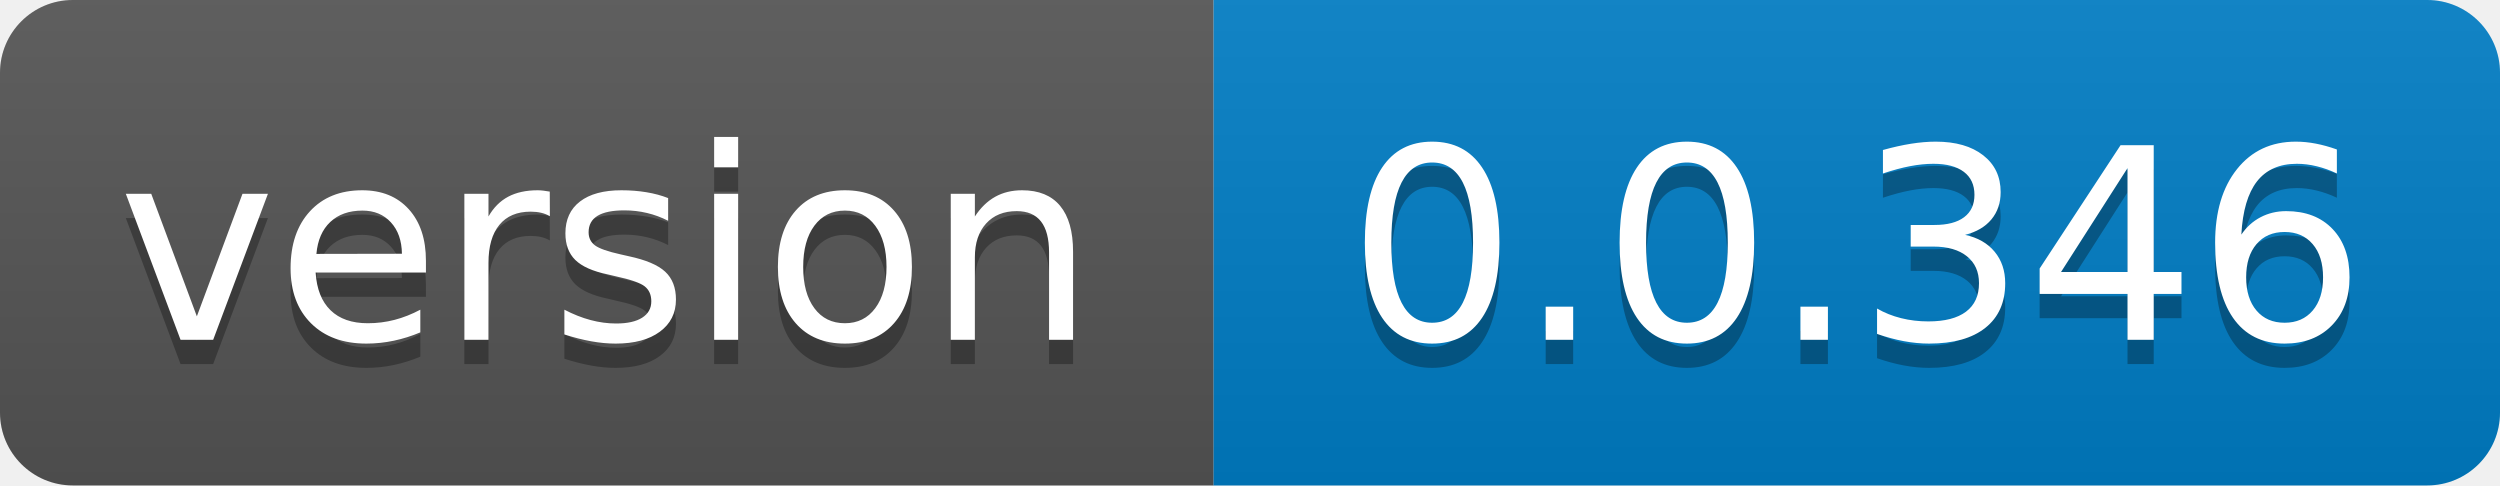
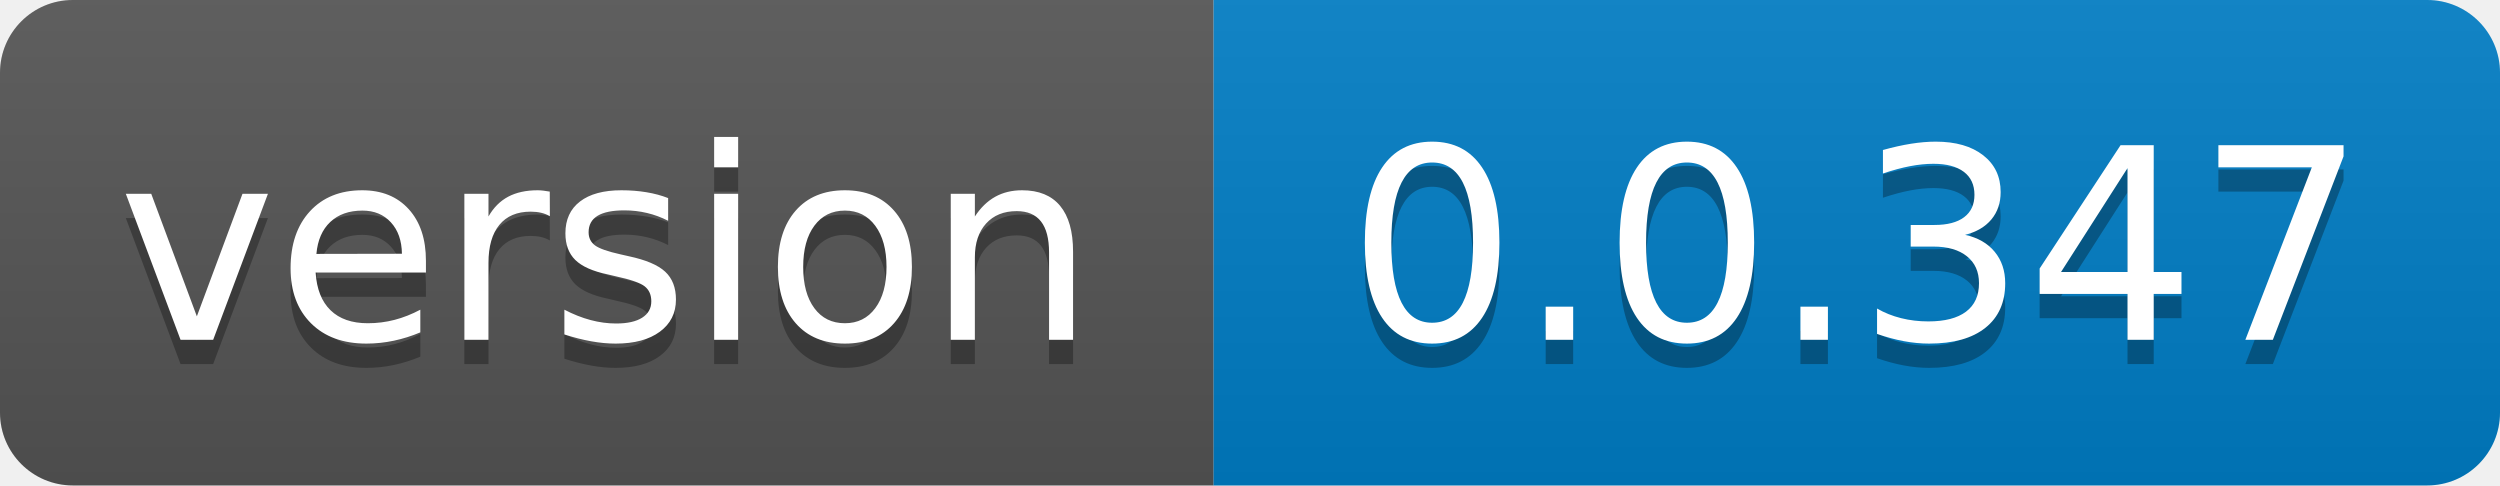
- <svg xmlns="http://www.w3.org/2000/svg" width="103" height="20" role="img" aria-label="version: 0.0.346">
+ <svg xmlns="http://www.w3.org/2000/svg" width="103" height="20" role="img" aria-label="version: 0.0.347">
  <linearGradient id="s" x2="0" y2="100%">
    <stop offset="0" stop-color="#bbb" stop-opacity=".1" />
    <stop offset="1" stop-opacity=".1" />
  </linearGradient>
  <clipPath id="r">
    <rect width="103" height="20" rx="3" fill="#fff" />
  </clipPath>
  <g clip-path="url(#r)">
    <rect width="50" height="20" fill="#555" />
    <rect x="50" width="53" height="20" fill="#007ec6" />
    <rect width="103" height="20" fill="url(#s)" />
  </g>
  <g fill="#fff" text-anchor="middle" font-family="Verdana,Geneva,DejaVu Sans,sans-serif" text-rendering="geometricPrecision" font-size="110">
    <text aria-hidden="true" x="250.0" transform="scale(.1)" textLength="400" y="150" fill="#010101" fill-opacity=".3">version</text>
    <text x="250.0" transform="scale(.1)" textLength="400" y="140" fill="#fff">version</text>
-     <text aria-hidden="true" x="765.0" transform="scale(.1)" textLength="430" y="150" fill="#010101" fill-opacity=".3">0.0.346</text>
-     <text x="765.0" transform="scale(.1)" textLength="430" y="140" fill="#fff">0.0.346</text>
+     <text aria-hidden="true" x="765.0" transform="scale(.1)" textLength="430" y="150" fill="#010101" fill-opacity=".3">0.0.347</text>
+     <text x="765.0" transform="scale(.1)" textLength="430" y="140" fill="#fff">0.0.347</text>
  </g>
</svg>
